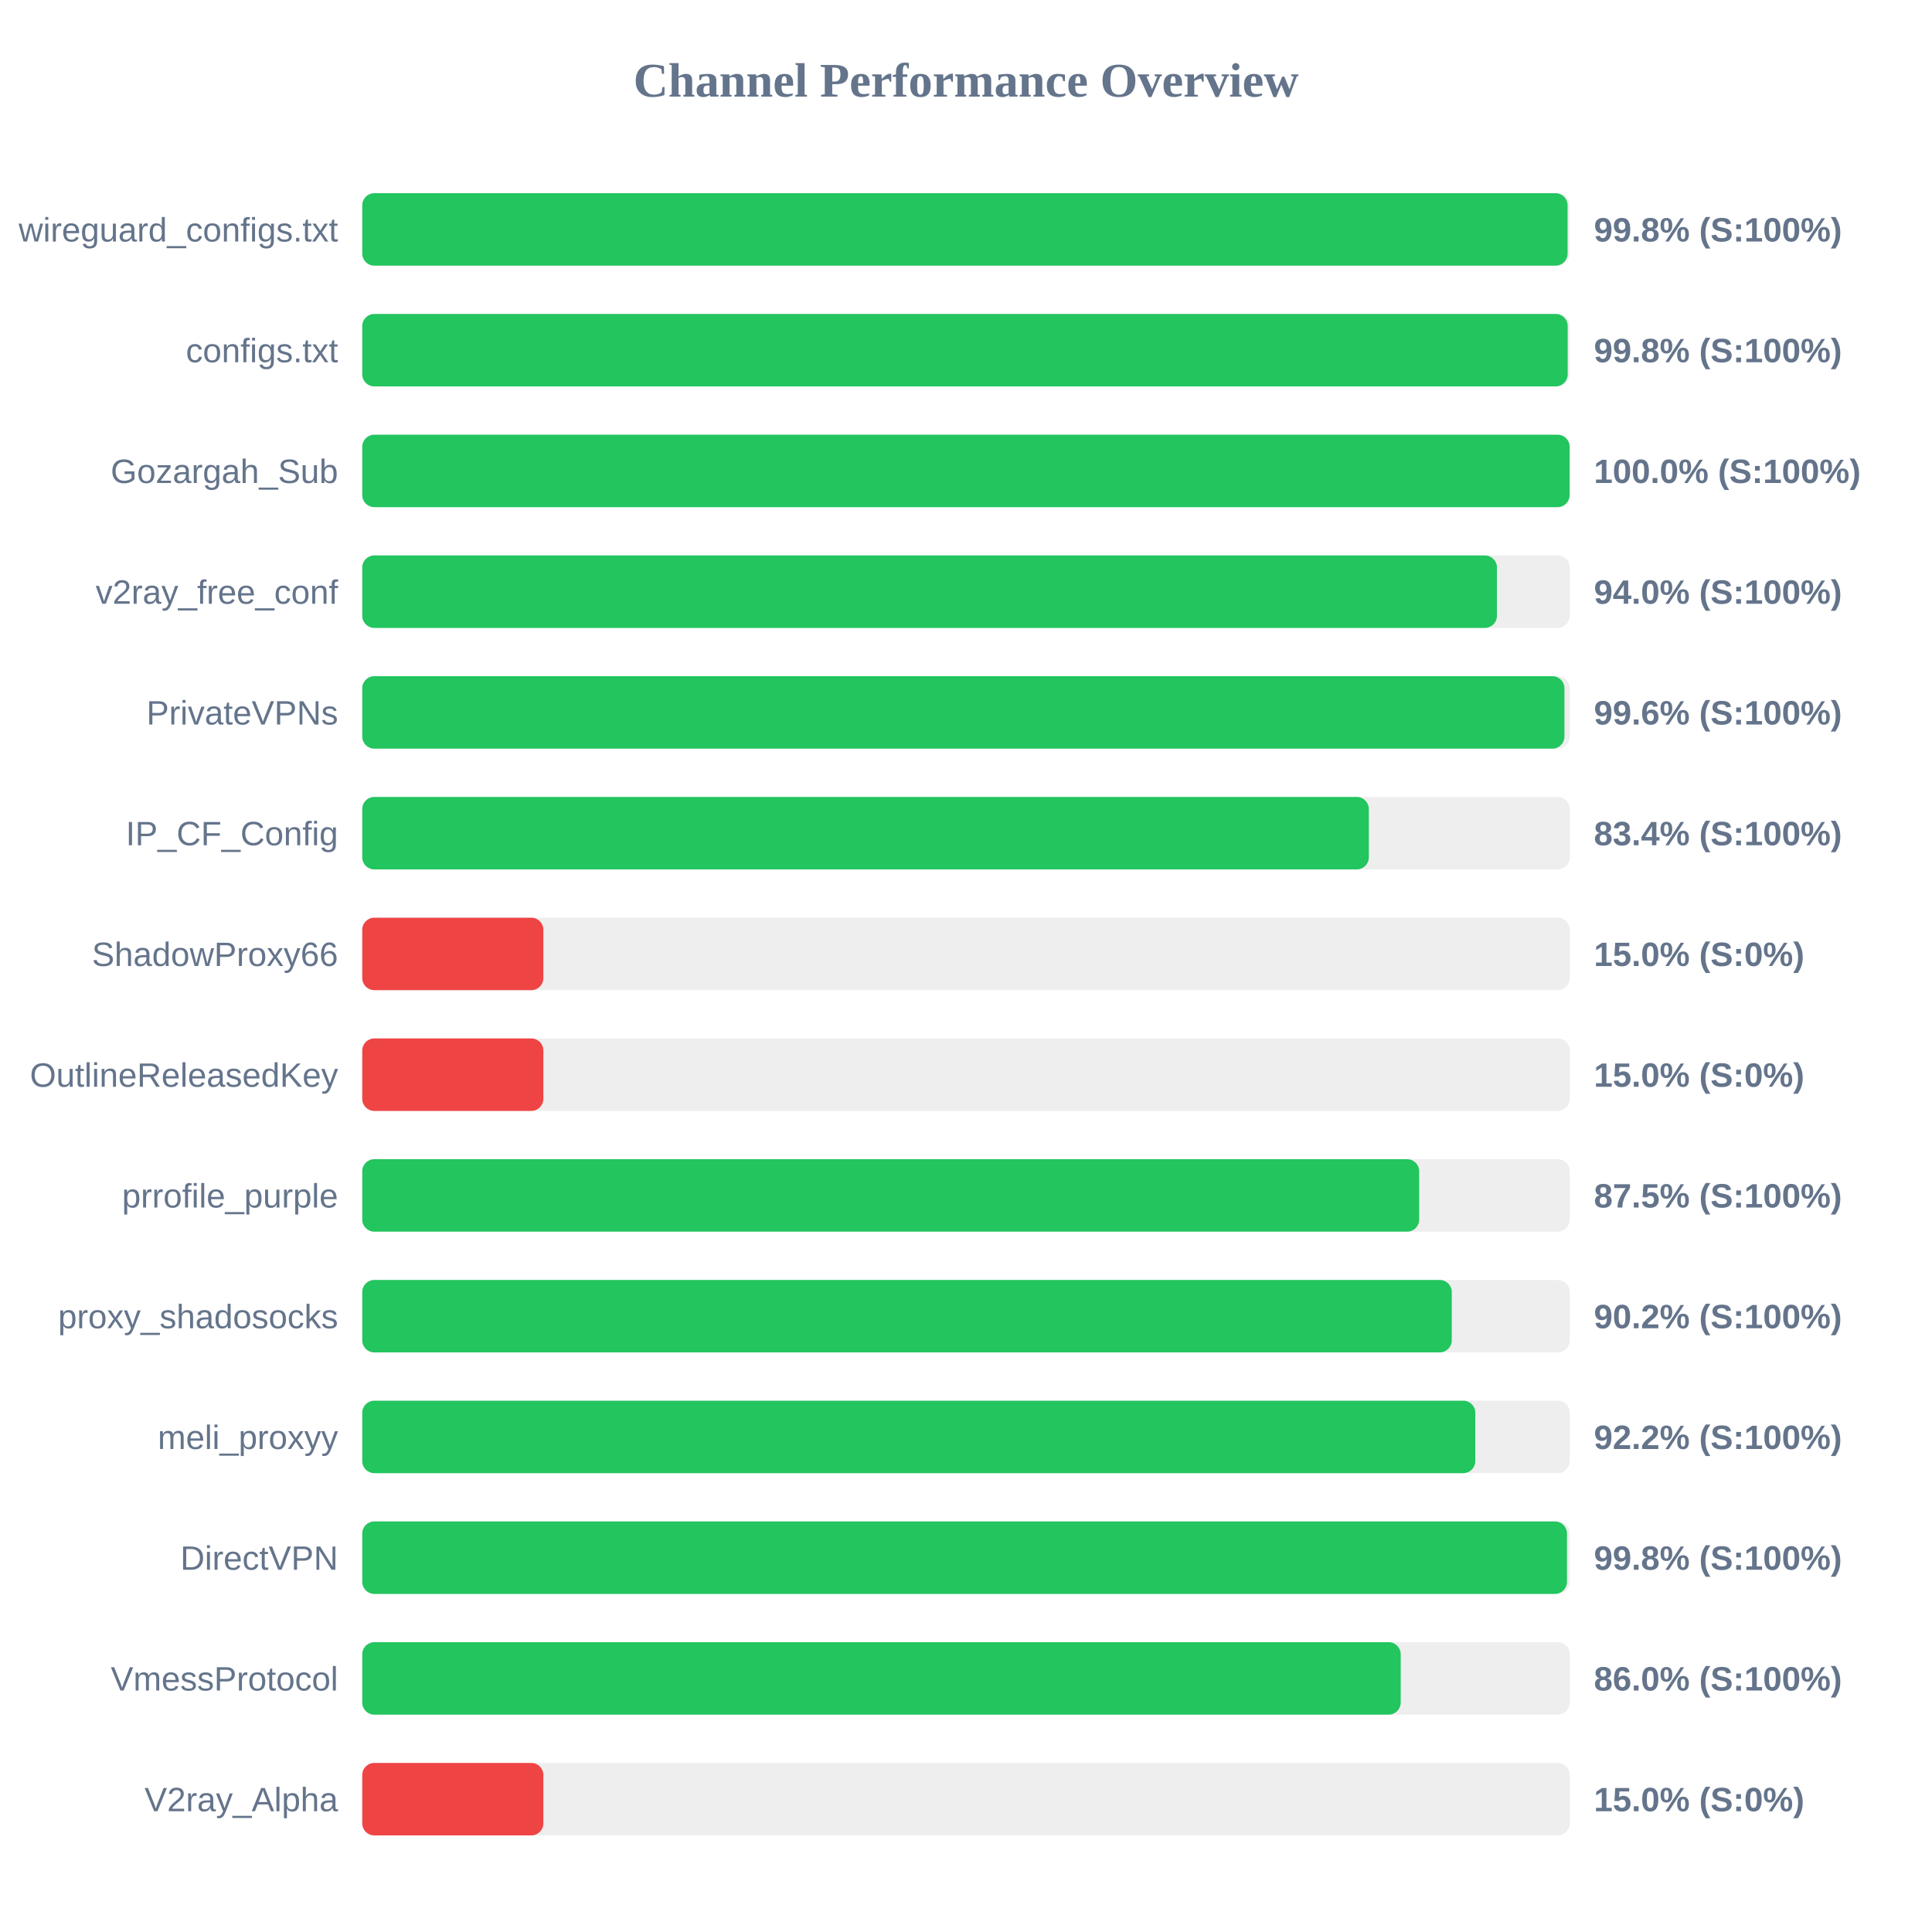
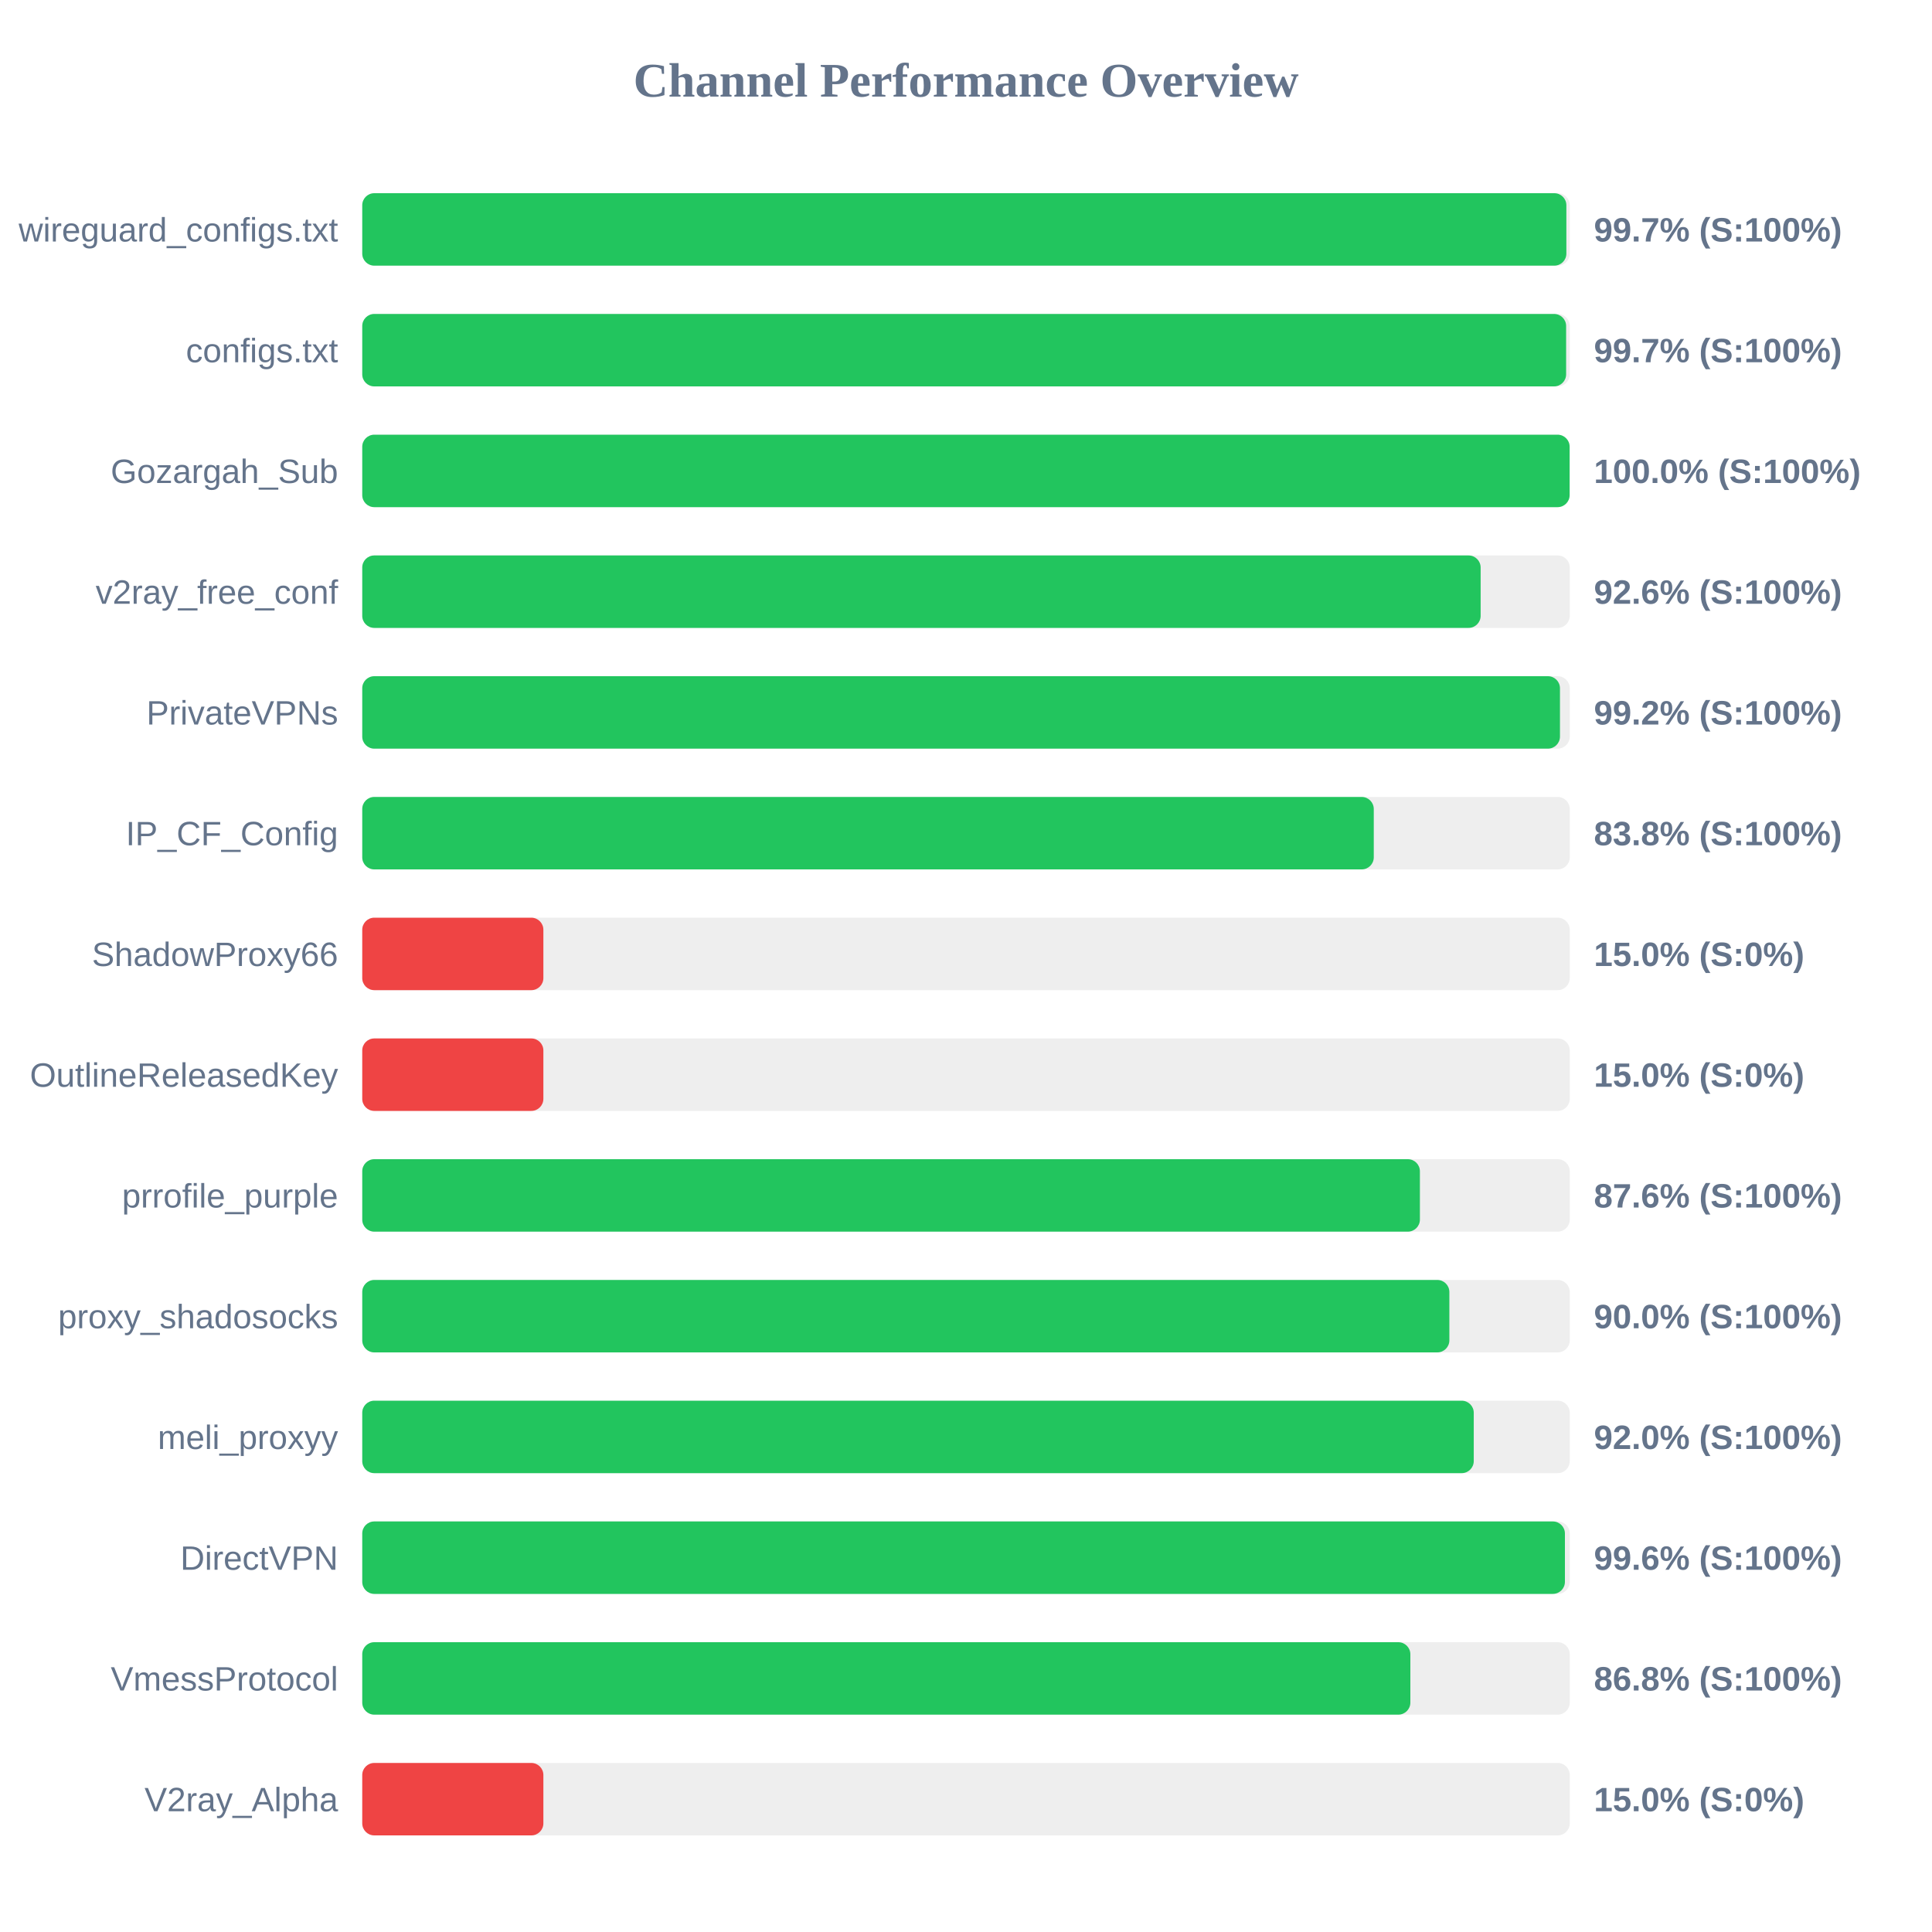
<svg xmlns="http://www.w3.org/2000/svg" width="800" height="800" version="1.1">
  <style>
        .row { font: 14px Arial; fill: #64748b; }
        .score { font: bold 14px Arial; fill: #64748b; }
    </style>
  <text x="400" y="40" text-anchor="middle" font-size="20px" font-weight="bold" fill="#64748b">Channel Performance Overview</text>
  <rect x="150" y="80" width="500" height="30" fill="#eee" rx="5" />
-   <rect x="150" y="80" width="499.1" height="30" fill="#22c55e" rx="5" />
+   <rect x="150" y="80" width="498.6" height="30" fill="#22c55e" rx="5" />
  <text x="140" y="100" text-anchor="end" class="row">wireguard_configs.txt</text>
-   <text x="660" y="100" text-anchor="start" class="score">99.8% (S:100%)</text>
+   <text x="660" y="100" text-anchor="start" class="score">99.7% (S:100%)</text>
  <rect x="150" y="130" width="500" height="30" fill="#eee" rx="5" />
-   <rect x="150" y="130" width="499.15" height="30" fill="#22c55e" rx="5" />
+   <rect x="150" y="130" width="498.5" height="30" fill="#22c55e" rx="5" />
  <text x="140" y="150" text-anchor="end" class="row">configs.txt</text>
-   <text x="660" y="150" text-anchor="start" class="score">99.8% (S:100%)</text>
+   <text x="660" y="150" text-anchor="start" class="score">99.7% (S:100%)</text>
  <rect x="150" y="180" width="500" height="30" fill="#eee" rx="5" />
  <rect x="150" y="180" width="499.95" height="30" fill="#22c55e" rx="5" />
  <text x="140" y="200" text-anchor="end" class="row">Gozargah_Sub</text>
  <text x="660" y="200" text-anchor="start" class="score">100.0% (S:100%)</text>
  <rect x="150" y="230" width="500" height="30" fill="#eee" rx="5" />
-   <rect x="150" y="230" width="469.85" height="30" fill="#22c55e" rx="5" />
+   <rect x="150" y="230" width="463.1" height="30" fill="#22c55e" rx="5" />
  <text x="140" y="250" text-anchor="end" class="row">v2ray_free_conf</text>
-   <text x="660" y="250" text-anchor="start" class="score">94.0% (S:100%)</text>
+   <text x="660" y="250" text-anchor="start" class="score">92.6% (S:100%)</text>
  <rect x="150" y="280" width="500" height="30" fill="#eee" rx="5" />
-   <rect x="150" y="280" width="497.8" height="30" fill="#22c55e" rx="5" />
+   <rect x="150" y="280" width="495.95" height="30" fill="#22c55e" rx="5" />
  <text x="140" y="300" text-anchor="end" class="row">PrivateVPNs</text>
-   <text x="660" y="300" text-anchor="start" class="score">99.6% (S:100%)</text>
+   <text x="660" y="300" text-anchor="start" class="score">99.2% (S:100%)</text>
  <rect x="150" y="330" width="500" height="30" fill="#eee" rx="5" />
-   <rect x="150" y="330" width="416.8" height="30" fill="#22c55e" rx="5" />
+   <rect x="150" y="330" width="418.85" height="30" fill="#22c55e" rx="5" />
  <text x="140" y="350" text-anchor="end" class="row">IP_CF_Config</text>
-   <text x="660" y="350" text-anchor="start" class="score">83.4% (S:100%)</text>
+   <text x="660" y="350" text-anchor="start" class="score">83.8% (S:100%)</text>
  <rect x="150" y="380" width="500" height="30" fill="#eee" rx="5" />
  <rect x="150" y="380" width="75.0" height="30" fill="#ef4444" rx="5" />
  <text x="140" y="400" text-anchor="end" class="row">ShadowProxy66</text>
  <text x="660" y="400" text-anchor="start" class="score">15.0% (S:0%)</text>
  <rect x="150" y="430" width="500" height="30" fill="#eee" rx="5" />
  <rect x="150" y="430" width="75.0" height="30" fill="#ef4444" rx="5" />
  <text x="140" y="450" text-anchor="end" class="row">OutlineReleasedKey</text>
  <text x="660" y="450" text-anchor="start" class="score">15.0% (S:0%)</text>
  <rect x="150" y="480" width="500" height="30" fill="#eee" rx="5" />
-   <rect x="150" y="480" width="437.65" height="30" fill="#22c55e" rx="5" />
+   <rect x="150" y="480" width="437.95" height="30" fill="#22c55e" rx="5" />
  <text x="140" y="500" text-anchor="end" class="row">prrofile_purple</text>
-   <text x="660" y="500" text-anchor="start" class="score">87.5% (S:100%)</text>
+   <text x="660" y="500" text-anchor="start" class="score">87.6% (S:100%)</text>
  <rect x="150" y="530" width="500" height="30" fill="#eee" rx="5" />
-   <rect x="150" y="530" width="451.15" height="30" fill="#22c55e" rx="5" />
+   <rect x="150" y="530" width="450.15" height="30" fill="#22c55e" rx="5" />
  <text x="140" y="550" text-anchor="end" class="row">proxy_shadosocks</text>
-   <text x="660" y="550" text-anchor="start" class="score">90.2% (S:100%)</text>
+   <text x="660" y="550" text-anchor="start" class="score">90.0% (S:100%)</text>
  <rect x="150" y="580" width="500" height="30" fill="#eee" rx="5" />
-   <rect x="150" y="580" width="460.9" height="30" fill="#22c55e" rx="5" />
+   <rect x="150" y="580" width="460.25" height="30" fill="#22c55e" rx="5" />
  <text x="140" y="600" text-anchor="end" class="row">meli_proxyy</text>
-   <text x="660" y="600" text-anchor="start" class="score">92.2% (S:100%)</text>
+   <text x="660" y="600" text-anchor="start" class="score">92.0% (S:100%)</text>
  <rect x="150" y="630" width="500" height="30" fill="#eee" rx="5" />
-   <rect x="150" y="630" width="498.85" height="30" fill="#22c55e" rx="5" />
+   <rect x="150" y="630" width="498.0" height="30" fill="#22c55e" rx="5" />
  <text x="140" y="650" text-anchor="end" class="row">DirectVPN</text>
-   <text x="660" y="650" text-anchor="start" class="score">99.8% (S:100%)</text>
+   <text x="660" y="650" text-anchor="start" class="score">99.6% (S:100%)</text>
  <rect x="150" y="680" width="500" height="30" fill="#eee" rx="5" />
-   <rect x="150" y="680" width="430.0" height="30" fill="#22c55e" rx="5" />
+   <rect x="150" y="680" width="434.0" height="30" fill="#22c55e" rx="5" />
  <text x="140" y="700" text-anchor="end" class="row">VmessProtocol</text>
-   <text x="660" y="700" text-anchor="start" class="score">86.0% (S:100%)</text>
+   <text x="660" y="700" text-anchor="start" class="score">86.8% (S:100%)</text>
  <rect x="150" y="730" width="500" height="30" fill="#eee" rx="5" />
  <rect x="150" y="730" width="75.0" height="30" fill="#ef4444" rx="5" />
  <text x="140" y="750" text-anchor="end" class="row">V2ray_Alpha</text>
  <text x="660" y="750" text-anchor="start" class="score">15.0% (S:0%)</text>
</svg>
